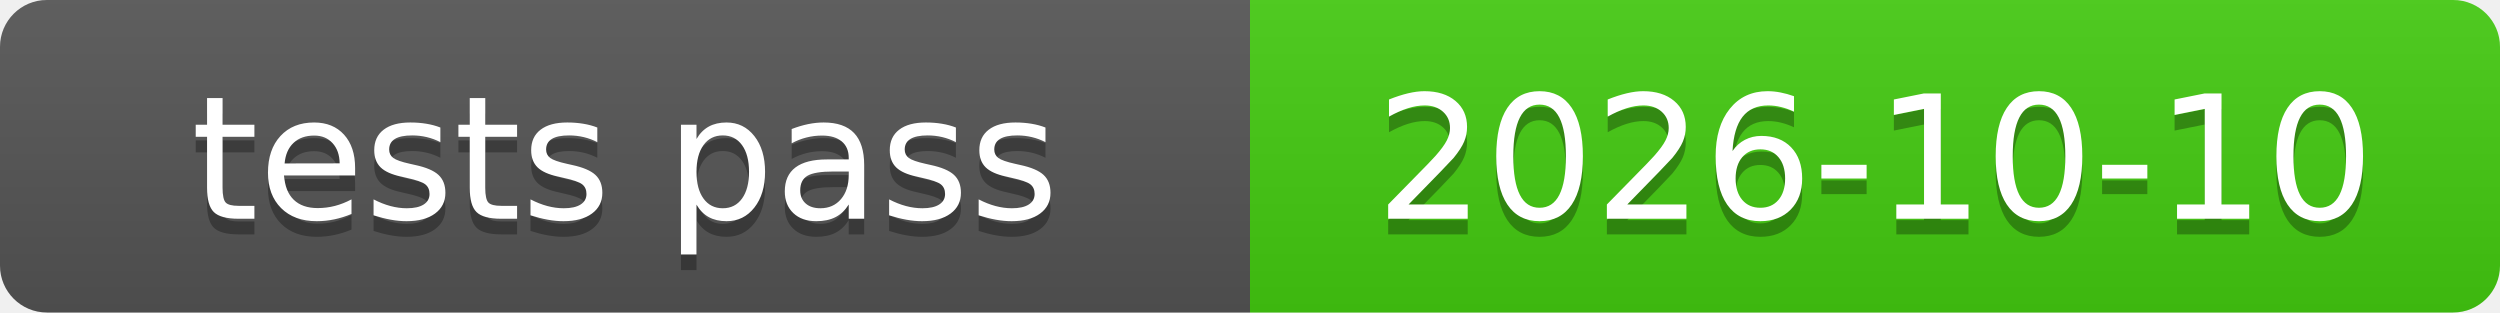
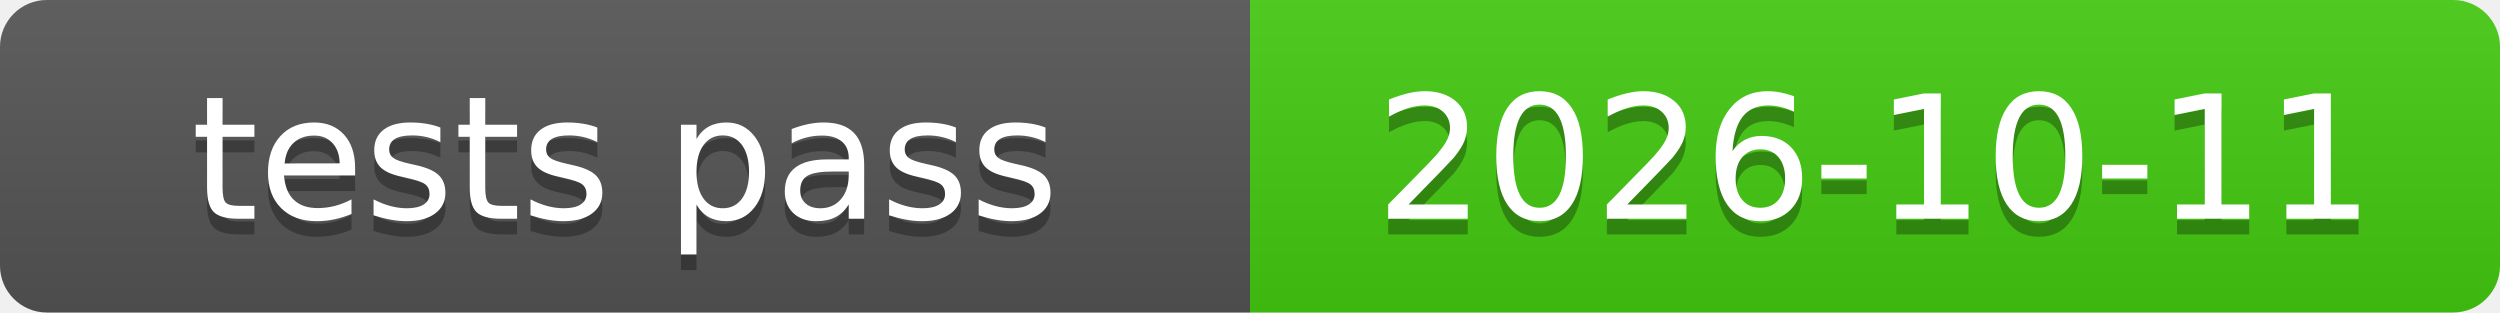
<svg xmlns="http://www.w3.org/2000/svg" xmlns:xlink="http://www.w3.org/1999/xlink" width="160" height="20" role="img">
-   <a target="_blank" xlink:href="https://github.com/symbolic-labs-pub/freedom-that-lasts/commit/0ab353c8fb3c81423b50632d361c50bcc96fa3b7">
+   <a target="_blank" xlink:href="https://github.com/symbolic-labs-pub/freedom-that-lasts/commit/ebdc4dd84b317130206cd4ddd71aa69d4b70c34d">
    <linearGradient id="s" x2="0" y2="100%">
      <stop offset="0" stop-color="#bbb" stop-opacity=".1" />
      <stop offset="1" stop-opacity=".1" />
    </linearGradient>
    <clipPath id="r">
      <rect width="160" height="20" rx="3" fill="#fff" />
    </clipPath>
    <g clip-path="url(#r)">
      <rect width="80" height="20" fill="#555" />
      <rect x="80" width="80" height="20" fill="#4c1" />
      <rect width="160" height="20" fill="url(#s)" />
    </g>
    <g fill="#fff" text-anchor="middle" font-family="Verdana,Geneva,DejaVu Sans,sans-serif" text-rendering="geometricPrecision" font-size="110">
      <text aria-hidden="true" x="400.0" y="150" fill="#010101" fill-opacity=".3" transform="scale(.1)" textLength="700">tests pass</text>
      <text x="400.0" y="140" transform="scale(.1)" fill="#fff" textLength="700">tests pass</text>
-       <text aria-hidden="true" x="1200.0" y="150" fill="#010101" fill-opacity=".3" transform="scale(.1)" textLength="700">2026-10-10</text>
-       <text x="1200.0" y="140" transform="scale(.1)" fill="#fff" textLength="700">2026-10-10</text>
+       <text aria-hidden="true" x="1200.0" y="150" fill="#010101" fill-opacity=".3" transform="scale(.1)" textLength="700">2026-10-11</text>
+       <text x="1200.0" y="140" transform="scale(.1)" fill="#fff" textLength="700">2026-10-11</text>
    </g>
  </a>
</svg>
